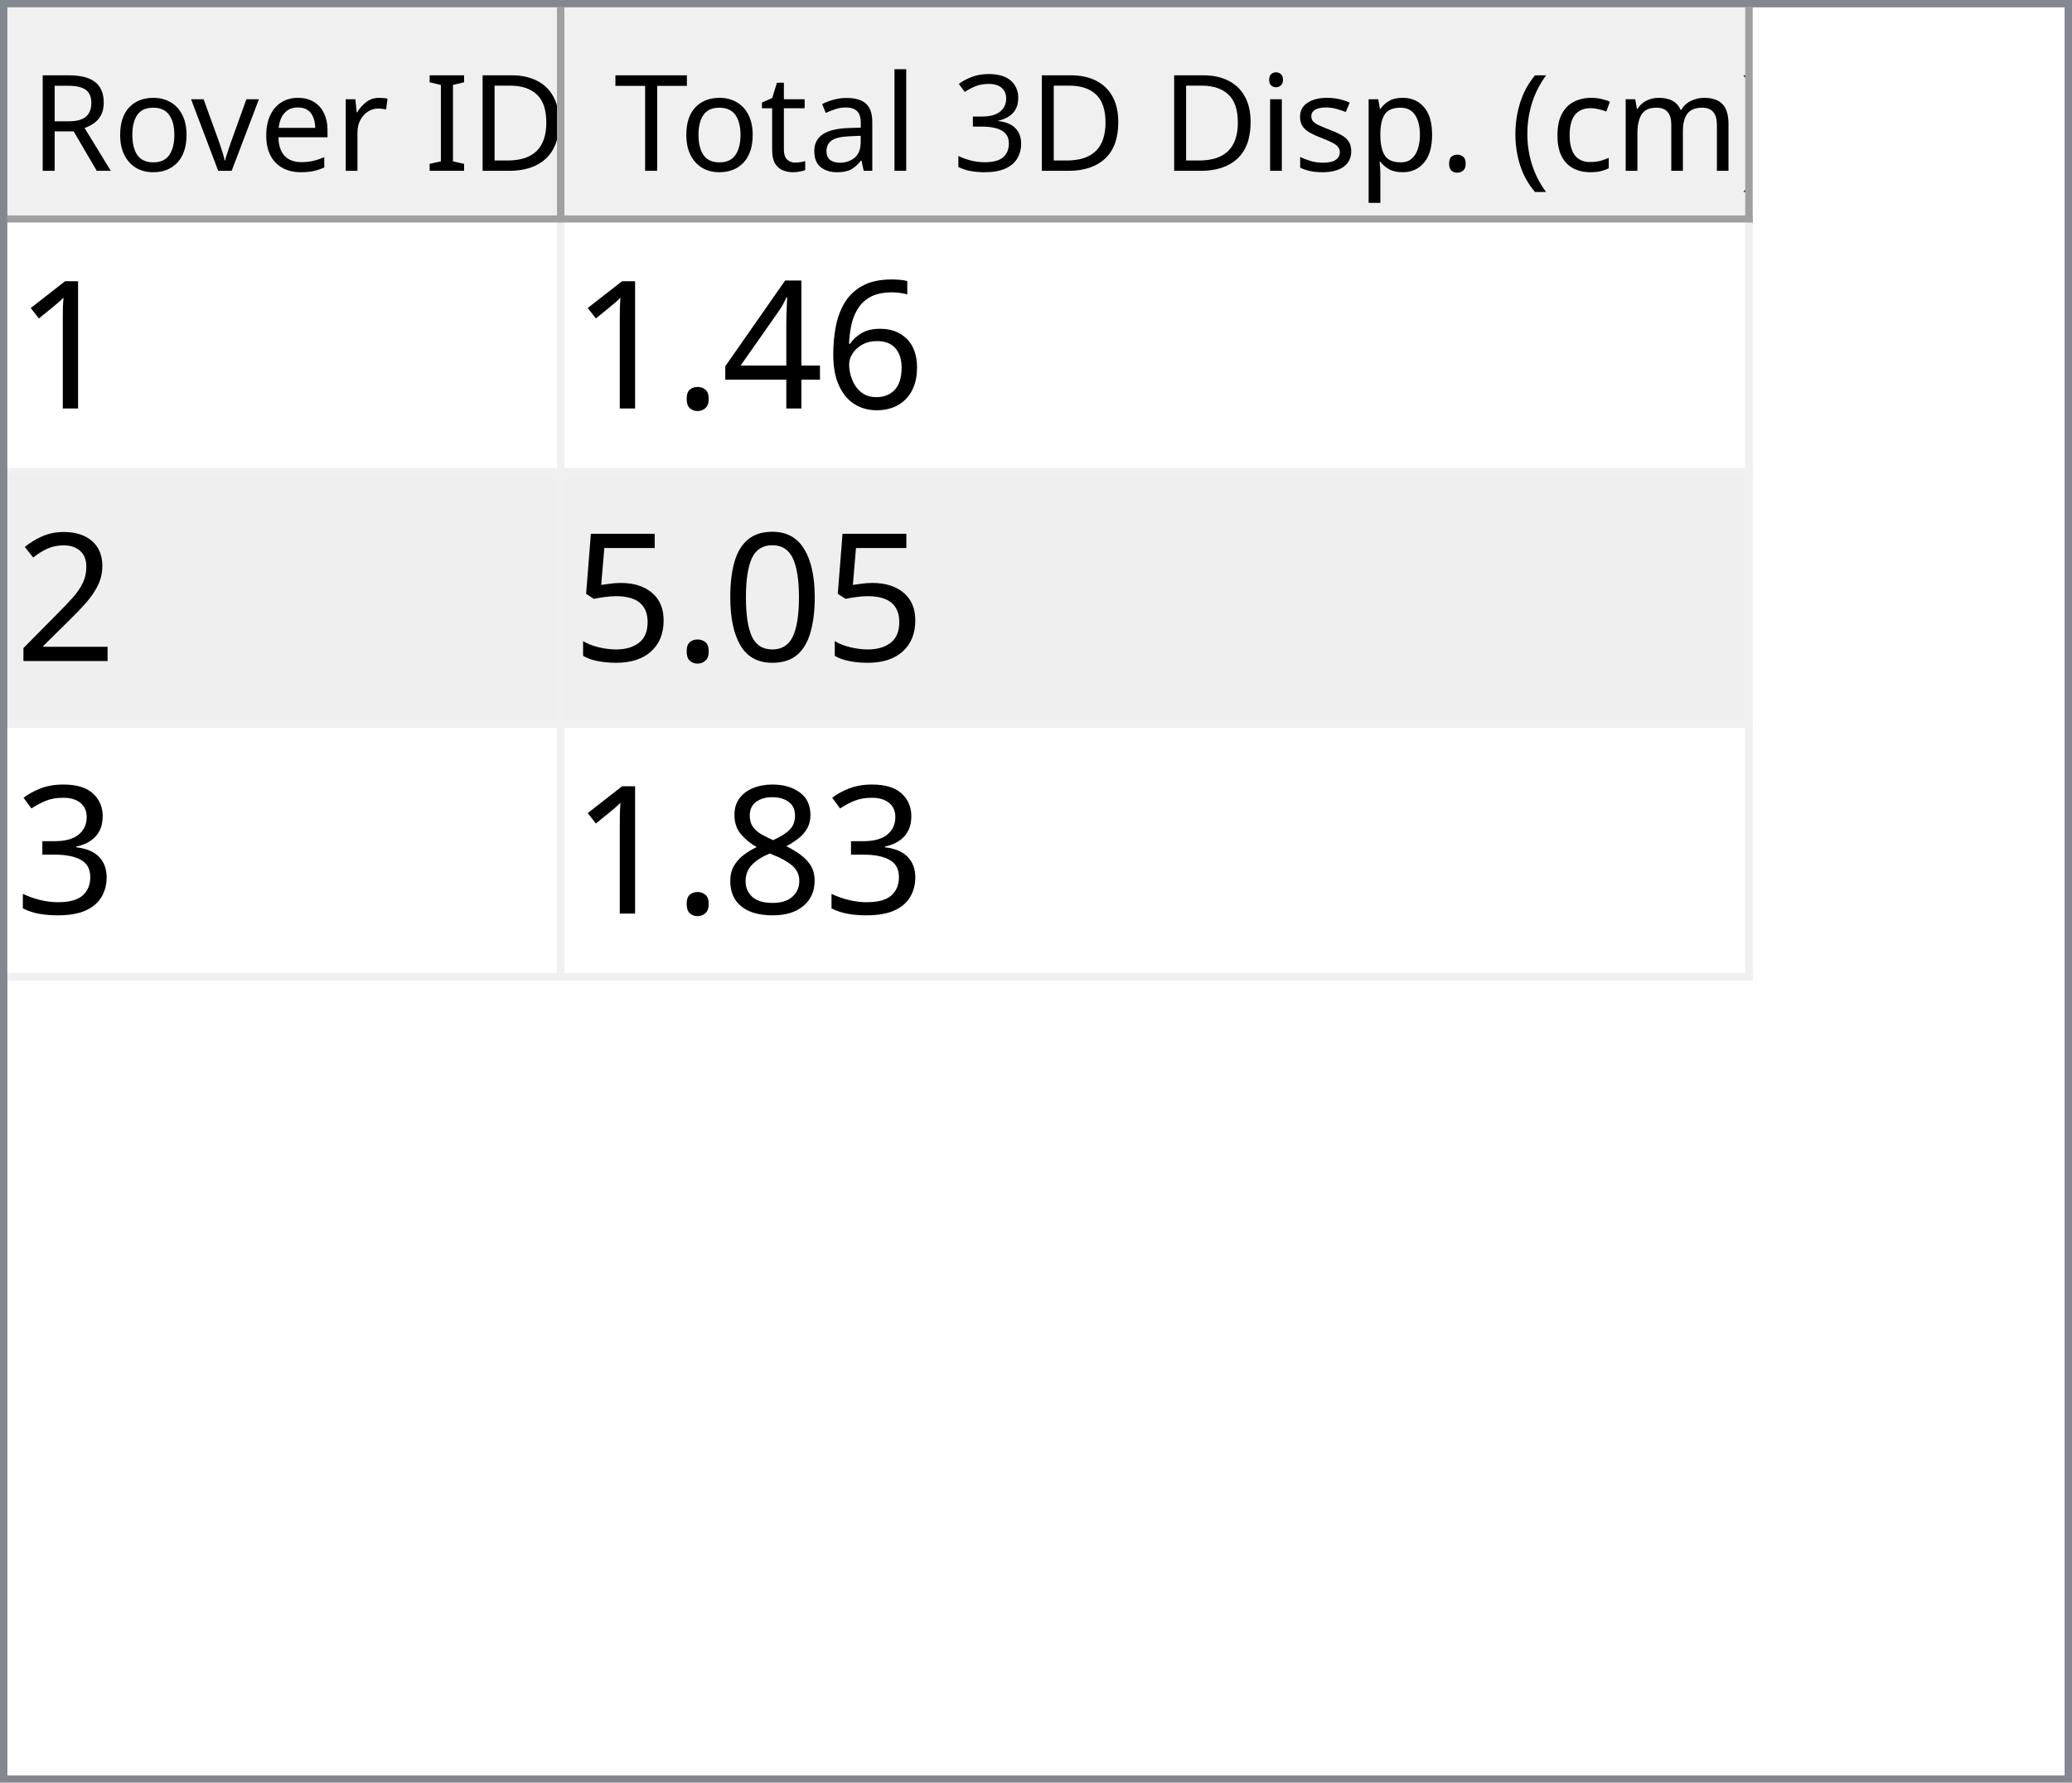
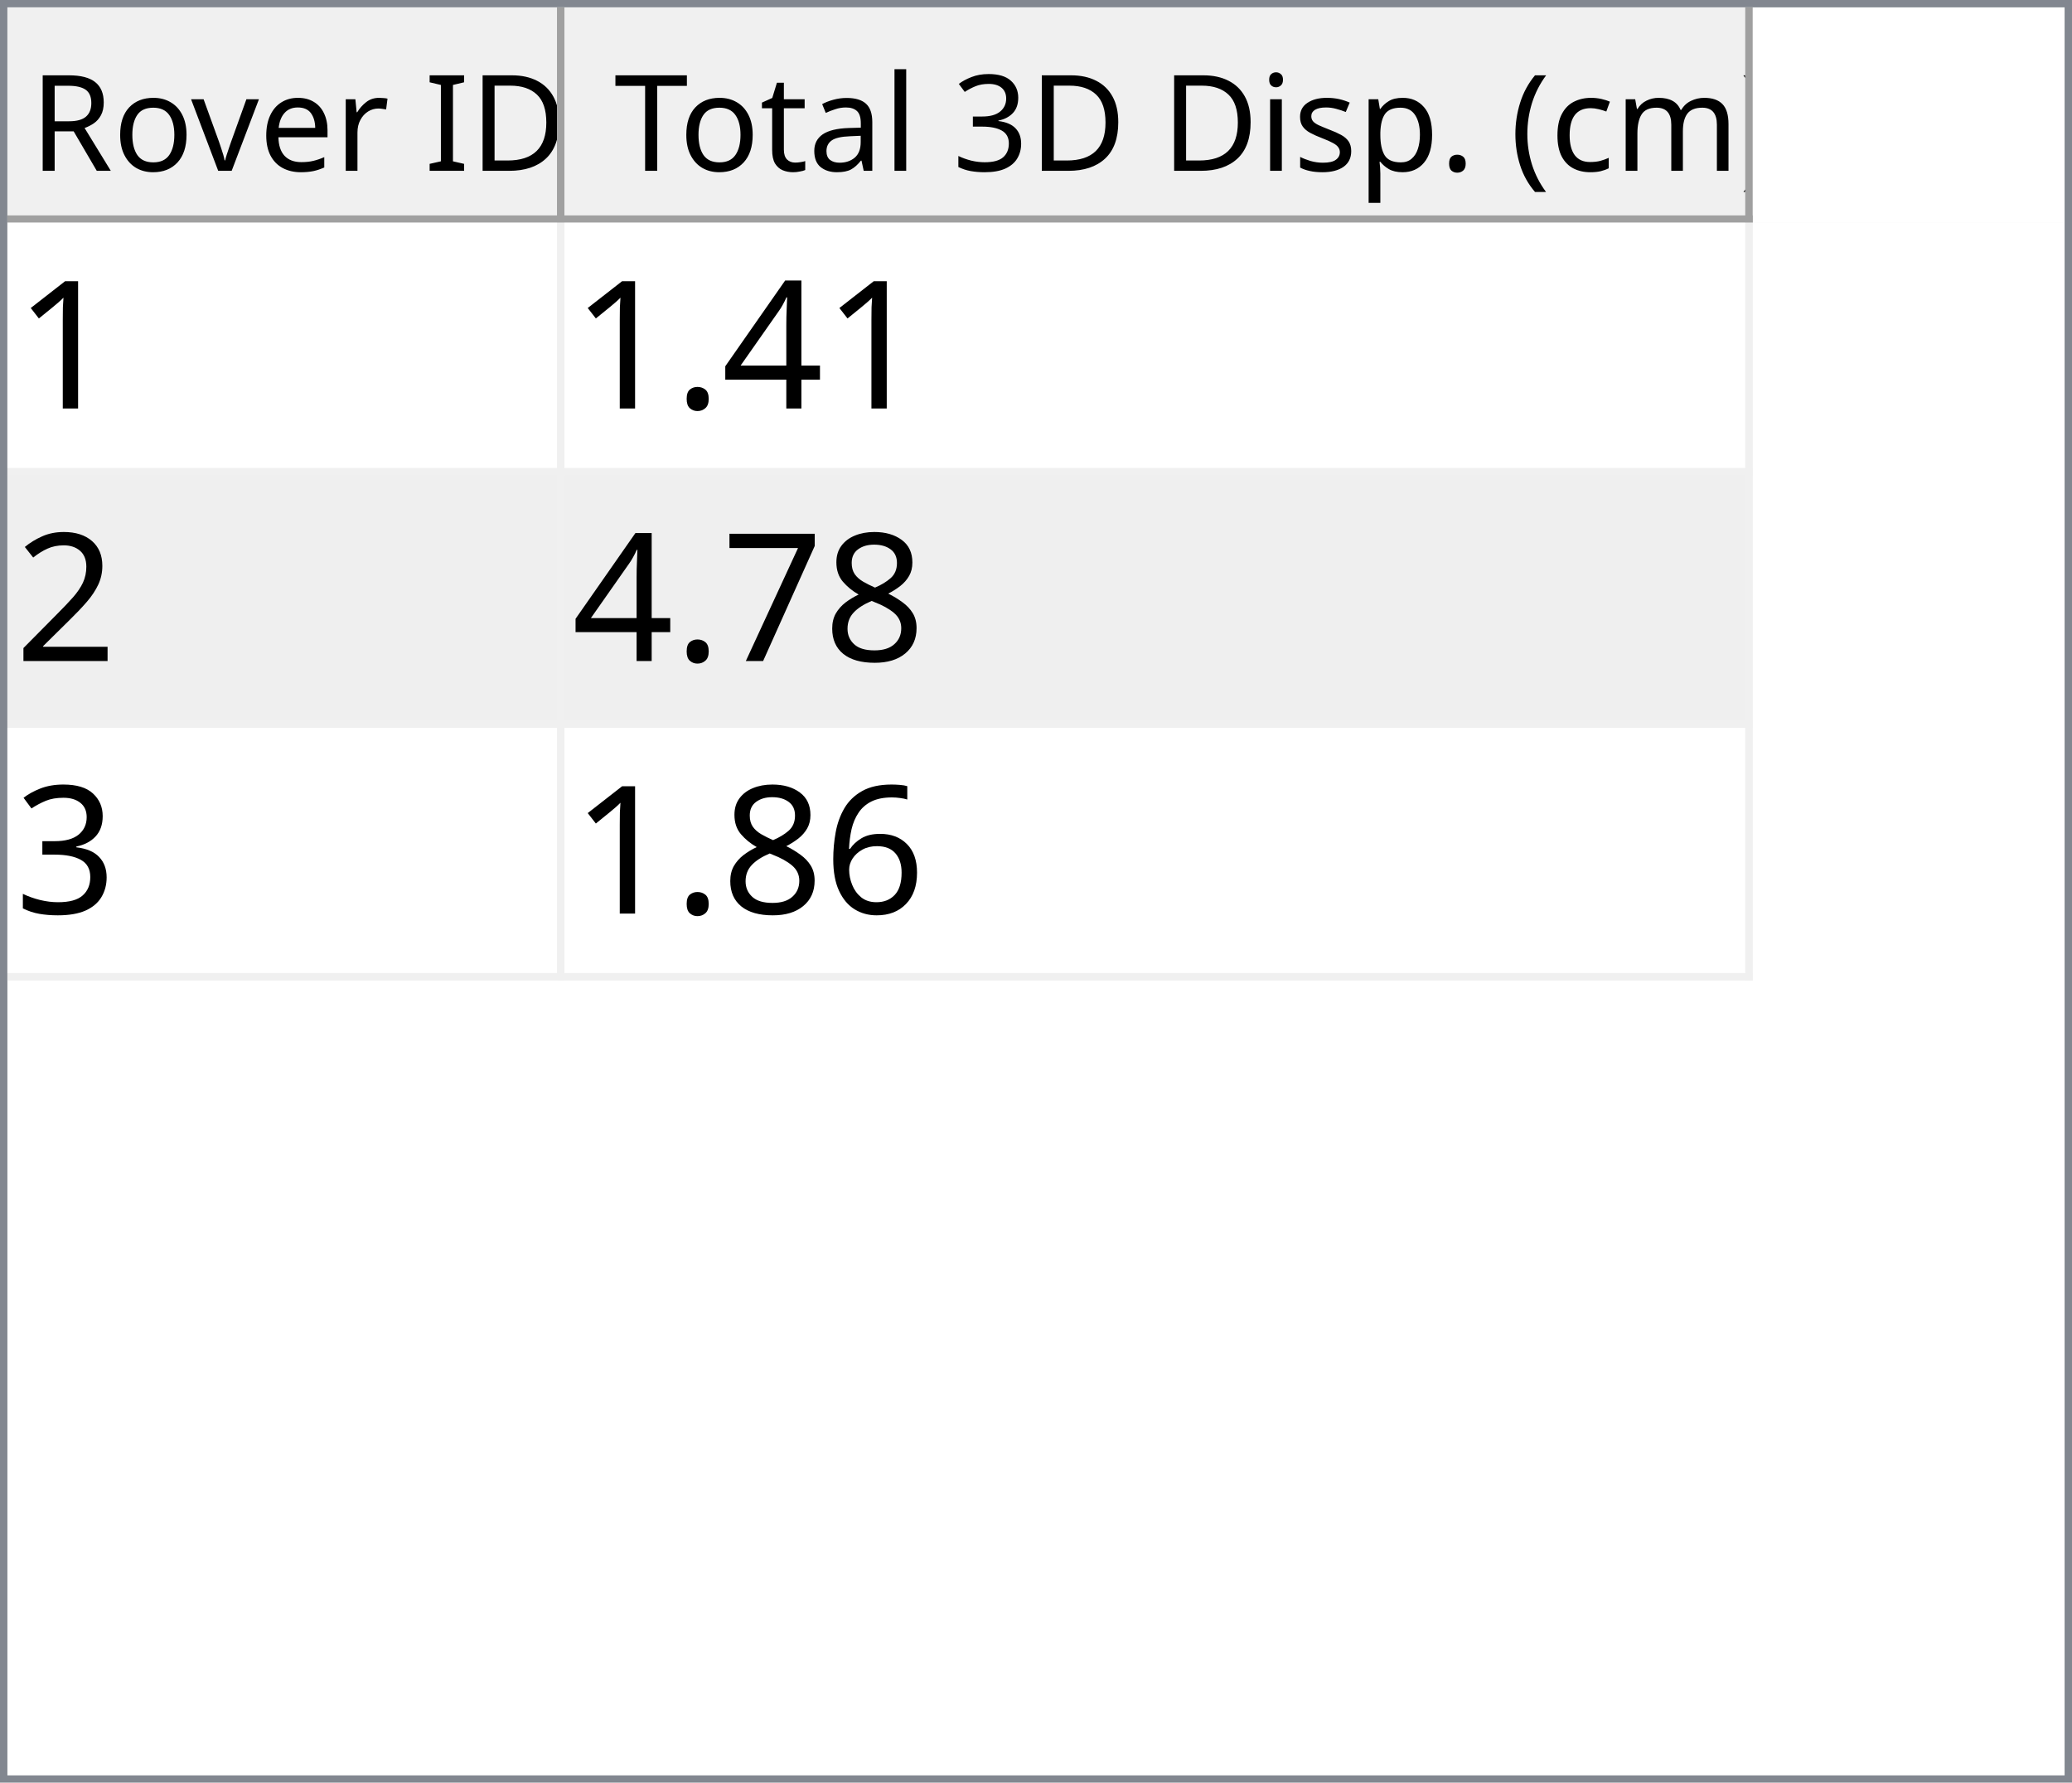
<svg xmlns="http://www.w3.org/2000/svg" style="fill-opacity:1; color-rendering:auto; color-interpolation:auto; text-rendering:auto; stroke:black; stroke-linecap:square; stroke-miterlimit:10; shape-rendering:auto; stroke-opacity:1; fill:black; stroke-dasharray:none; font-weight:normal; stroke-width:1; font-family:'Dialog'; font-style:normal; stroke-linejoin:miter; font-size:12px; stroke-dashoffset:0; image-rendering:auto;" width="279" height="240">
  <defs id="genericDefs" />
  <g>
    <defs id="defs1">
      <clipPath clipPathUnits="userSpaceOnUse" id="clipPath1">
        <path d="M0 0 L279 0 L279 240 L0 240 L0 0 Z" />
      </clipPath>
      <clipPath clipPathUnits="userSpaceOnUse" id="clipPath2">
        <path d="M0 0 L0 240 L279 240 L279 0 Z" />
      </clipPath>
      <clipPath clipPathUnits="userSpaceOnUse" id="clipPath3">
        <path d="M0 0 L0 29 L277 29 L277 0 Z" />
      </clipPath>
      <clipPath clipPathUnits="userSpaceOnUse" id="clipPath4">
        <path d="M0 0 L0 29 L75 29 L75 0 Z" />
      </clipPath>
      <clipPath clipPathUnits="userSpaceOnUse" id="clipPath5">
        <path d="M1 1 L1 28 L74 28 L74 1 Z" />
      </clipPath>
      <clipPath clipPathUnits="userSpaceOnUse" id="clipPath6">
        <path d="M0 0 L0 27 L73 27 L73 0 Z" />
      </clipPath>
      <clipPath clipPathUnits="userSpaceOnUse" id="clipPath7">
        <path d="M-0.5 -0.5 L-0.5 28.5 L74.5 28.5 L74.5 -0.5 Z" />
      </clipPath>
      <clipPath clipPathUnits="userSpaceOnUse" id="clipPath8">
        <path d="M0 0 L0 29 L160 29 L160 0 Z" />
      </clipPath>
      <clipPath clipPathUnits="userSpaceOnUse" id="clipPath9">
        <path d="M1 1 L1 28 L159 28 L159 1 Z" />
      </clipPath>
      <clipPath clipPathUnits="userSpaceOnUse" id="clipPath10">
        <path d="M0 0 L0 27 L158 27 L158 0 Z" />
      </clipPath>
      <clipPath clipPathUnits="userSpaceOnUse" id="clipPath11">
        <path d="M-0.5 -0.5 L-0.5 28.5 L159.5 28.5 L159.5 -0.5 Z" />
      </clipPath>
      <clipPath clipPathUnits="userSpaceOnUse" id="clipPath12">
        <path d="M0 0 L0 209 L277 209 L277 0 Z" />
      </clipPath>
      <clipPath clipPathUnits="userSpaceOnUse" id="clipPath13">
        <path d="M0 0 L0 102 L235 102 L235 0 Z" />
      </clipPath>
      <clipPath clipPathUnits="userSpaceOnUse" id="clipPath14">
        <path d="M-0.5 -0.5 L-0.5 101.5 L234.5 101.5 L234.5 -0.5 Z" />
      </clipPath>
      <clipPath clipPathUnits="userSpaceOnUse" id="clipPath15">
        <path d="M0 0 L0 33 L74 33 L74 0 Z" />
      </clipPath>
      <clipPath clipPathUnits="userSpaceOnUse" id="clipPath16">
        <path d="M0 0 L0 33 L159 33 L159 0 Z" />
      </clipPath>
      <font horiz-adv-x="64.551" id="font1">
        <font-face ascent="107.91" descent="25.098" units-per-em="100" style="font-style:normal; font-family:Segoe UI; font-weight:normal;" />
        <missing-glyph horiz-adv-x="64.551" d="M8.109 0 L8.109 68.266 L56.453 68.266 L56.453 0 L8.109 0 ZM15.328 7.234 L49.219 7.234 L49.219 61.031 L15.328 61.031 L15.328 7.234 Z" />
        <glyph unicode="D" horiz-adv-x="70.117" d="M9.188 0 L9.188 70.016 L28.516 70.016 Q65.531 70.016 65.531 35.891 Q65.531 19.672 55.25 9.836 Q44.969 0 27.734 0 L9.188 0 ZM17.391 62.594 L17.391 7.422 L27.828 7.422 Q41.609 7.422 49.273 14.797 Q56.938 22.172 56.938 35.688 Q56.938 62.594 28.328 62.594 L17.391 62.594 Z" />
        <glyph unicode="I" horiz-adv-x="26.611" d="M17.391 0 L9.188 0 L9.188 70.016 L17.391 70.016 L17.391 0 Z" />
        <glyph unicode=" " horiz-adv-x="27.393" d="" />
        <glyph unicode="r" horiz-adv-x="34.766" d="M34.188 41.891 Q32.078 43.5 28.125 43.5 Q23 43.5 19.555 38.672 Q16.109 33.844 16.109 25.484 L16.109 0 L8.109 0 L8.109 50 L16.109 50 L16.109 39.703 L16.312 39.703 Q18.016 44.969 21.531 47.922 Q25.047 50.875 29.391 50.875 Q32.516 50.875 34.188 50.203 L34.188 41.891 Z" />
        <glyph unicode="e" horiz-adv-x="52.295" d="M48.297 23 L12.984 23 Q13.188 14.656 17.484 10.109 Q21.781 5.562 29.297 5.562 Q37.75 5.562 44.828 11.141 L44.828 3.609 Q38.234 -1.172 27.391 -1.172 Q16.797 -1.172 10.742 5.641 Q4.688 12.453 4.688 24.812 Q4.688 36.469 11.305 43.82 Q17.922 51.172 27.734 51.172 Q37.547 51.172 42.922 44.828 Q48.297 38.484 48.297 27.203 L48.297 23 ZM40.094 29.781 Q40.047 36.719 36.75 40.578 Q33.453 44.438 27.594 44.438 Q21.922 44.438 17.969 40.383 Q14.016 36.328 13.094 29.781 L40.094 29.781 Z" />
        <glyph unicode="v" horiz-adv-x="47.9" d="M47.406 50 L27.484 0 L19.625 0 L0.688 50 L9.469 50 L22.172 13.672 Q23.578 9.672 23.922 6.688 L24.125 6.688 Q24.609 10.453 25.688 13.484 L38.969 50 L47.406 50 Z" />
        <glyph unicode="o" horiz-adv-x="58.594" d="M29 -1.172 Q17.922 -1.172 11.305 5.836 Q4.688 12.844 4.688 24.422 Q4.688 37.016 11.57 44.094 Q18.453 51.172 30.172 51.172 Q41.359 51.172 47.633 44.289 Q53.906 37.406 53.906 25.203 Q53.906 13.234 47.141 6.031 Q40.375 -1.172 29 -1.172 ZM29.594 44.438 Q21.875 44.438 17.383 39.188 Q12.891 33.938 12.891 24.703 Q12.891 15.828 17.43 10.695 Q21.969 5.562 29.594 5.562 Q37.359 5.562 41.531 10.594 Q45.703 15.625 45.703 24.906 Q45.703 34.281 41.531 39.359 Q37.359 44.438 29.594 44.438 Z" />
        <glyph unicode="R" horiz-adv-x="59.814" d="M59.375 0 L49.609 0 L37.891 19.625 Q36.281 22.359 34.766 24.289 Q33.25 26.219 31.664 27.438 Q30.078 28.656 28.25 29.219 Q26.422 29.781 24.125 29.781 L17.391 29.781 L17.391 0 L9.188 0 L9.188 70.016 L30.078 70.016 Q34.672 70.016 38.555 68.867 Q42.438 67.719 45.289 65.375 Q48.141 63.031 49.758 59.547 Q51.375 56.062 51.375 51.375 Q51.375 47.703 50.273 44.656 Q49.172 41.609 47.148 39.211 Q45.125 36.812 42.266 35.133 Q39.406 33.453 35.844 32.516 L35.844 32.328 Q37.594 31.547 38.891 30.547 Q40.188 29.547 41.359 28.18 Q42.531 26.812 43.68 25.078 Q44.828 23.344 46.234 21.047 L59.375 0 ZM17.391 62.594 L17.391 37.203 L28.516 37.203 Q31.594 37.203 34.203 38.133 Q36.812 39.062 38.719 40.797 Q40.625 42.531 41.703 45.047 Q42.781 47.562 42.781 50.688 Q42.781 56.297 39.141 59.445 Q35.5 62.594 28.609 62.594 L17.391 62.594 Z" />
        <glyph unicode=")" horiz-adv-x="30.176" d="M8.297 -15.922 L1.172 -15.922 Q16.406 2.344 16.406 26.812 Q16.406 51.469 1.078 70.016 L8.297 70.016 Q23.531 52.156 23.531 26.703 Q23.531 1.375 8.297 -15.922 Z" />
        <glyph unicode="m" horiz-adv-x="86.133" d="M79.109 0 L71.094 0 L71.094 28.719 Q71.094 37.016 68.531 40.727 Q65.969 44.438 59.906 44.438 Q54.781 44.438 51.195 39.75 Q47.609 35.062 47.609 28.516 L47.609 0 L39.594 0 L39.594 29.688 Q39.594 44.438 28.219 44.438 Q22.953 44.438 19.531 40.016 Q16.109 35.594 16.109 28.516 L16.109 0 L8.109 0 L8.109 50 L16.109 50 L16.109 42.094 L16.312 42.094 Q21.625 51.172 31.844 51.172 Q36.969 51.172 40.773 48.312 Q44.578 45.453 46 40.828 Q51.562 51.172 62.594 51.172 Q79.109 51.172 79.109 30.812 L79.109 0 Z" />
        <glyph unicode="c" horiz-adv-x="46.191" d="M42.188 2.297 Q36.422 -1.172 28.516 -1.172 Q17.828 -1.172 11.258 5.789 Q4.688 12.75 4.688 23.828 Q4.688 36.188 11.766 43.68 Q18.844 51.172 30.672 51.172 Q37.25 51.172 42.281 48.734 L42.281 40.531 Q36.719 44.438 30.375 44.438 Q22.703 44.438 17.797 38.945 Q12.891 33.453 12.891 24.516 Q12.891 15.719 17.508 10.641 Q22.125 5.562 29.891 5.562 Q36.422 5.562 42.188 9.906 L42.188 2.297 Z" />
        <glyph unicode="(" horiz-adv-x="30.176" d="M29.109 -15.922 L21.969 -15.922 Q6.844 1.375 6.844 26.703 Q6.844 52.156 21.969 70.016 L29.203 70.016 Q13.875 51.469 13.875 26.812 Q13.875 2.344 29.109 -15.922 Z" />
        <glyph unicode="." horiz-adv-x="21.68" d="M10.891 -1.078 Q8.641 -1.078 7.055 0.539 Q5.469 2.156 5.469 4.391 Q5.469 6.641 7.055 8.273 Q8.641 9.906 10.891 9.906 Q13.188 9.906 14.797 8.273 Q16.406 6.641 16.406 4.391 Q16.406 2.156 14.797 0.539 Q13.188 -1.078 10.891 -1.078 Z" />
        <glyph unicode="p" horiz-adv-x="58.789" d="M16.312 7.234 L16.109 7.234 L16.109 -23 L8.109 -23 L8.109 50 L16.109 50 L16.109 41.219 L16.312 41.219 Q22.219 51.172 33.594 51.172 Q43.266 51.172 48.688 44.461 Q54.109 37.75 54.109 26.469 Q54.109 13.922 48 6.375 Q41.891 -1.172 31.297 -1.172 Q21.578 -1.172 16.312 7.234 ZM16.109 27.391 L16.109 20.406 Q16.109 14.203 20.141 9.883 Q24.172 5.562 30.375 5.562 Q37.641 5.562 41.773 11.133 Q45.906 16.703 45.906 26.609 Q45.906 34.969 42.047 39.703 Q38.188 44.438 31.594 44.438 Q24.609 44.438 20.359 39.578 Q16.109 34.719 16.109 27.391 Z" />
        <glyph unicode="s" horiz-adv-x="42.432" d="M5.078 1.812 L5.078 10.406 Q11.625 5.562 19.484 5.562 Q30.031 5.562 30.031 12.594 Q30.031 14.594 29.125 15.992 Q28.219 17.391 26.68 18.461 Q25.141 19.531 23.07 20.383 Q21 21.234 18.609 22.172 Q15.281 23.484 12.766 24.828 Q10.25 26.172 8.57 27.859 Q6.891 29.547 6.031 31.695 Q5.172 33.844 5.172 36.719 Q5.172 40.234 6.789 42.945 Q8.406 45.656 11.086 47.484 Q13.766 49.312 17.211 50.242 Q20.656 51.172 24.312 51.172 Q30.812 51.172 35.938 48.922 L35.938 40.828 Q30.422 44.438 23.25 44.438 Q21 44.438 19.195 43.922 Q17.391 43.406 16.094 42.477 Q14.797 41.547 14.086 40.258 Q13.375 38.969 13.375 37.406 Q13.375 35.453 14.086 34.133 Q14.797 32.812 16.164 31.789 Q17.531 30.766 19.484 29.938 Q21.438 29.109 23.922 28.125 Q27.25 26.859 29.883 25.516 Q32.516 24.172 34.375 22.484 Q36.234 20.797 37.234 18.602 Q38.234 16.406 38.234 13.375 Q38.234 9.672 36.602 6.938 Q34.969 4.203 32.234 2.398 Q29.5 0.594 25.93 -0.289 Q22.359 -1.172 18.453 -1.172 Q10.75 -1.172 5.078 1.812 Z" />
        <glyph unicode="i" horiz-adv-x="24.219" d="M12.203 62.703 Q10.062 62.703 8.547 64.164 Q7.031 65.625 7.031 67.875 Q7.031 70.125 8.547 71.609 Q10.062 73.094 12.203 73.094 Q14.406 73.094 15.945 71.609 Q17.484 70.125 17.484 67.875 Q17.484 65.719 15.945 64.211 Q14.406 62.703 12.203 62.703 ZM16.109 0 L8.109 0 L8.109 50 L16.109 50 L16.109 0 Z" />
        <glyph unicode="3" horiz-adv-x="53.906" d="M46.531 19.828 Q46.531 15.094 44.75 11.211 Q42.969 7.328 39.719 4.57 Q36.469 1.812 31.93 0.297 Q27.391 -1.219 21.922 -1.219 Q11.922 -1.219 6 2.594 L6 11.188 Q13.094 5.609 22.219 5.609 Q25.875 5.609 28.828 6.539 Q31.781 7.469 33.906 9.227 Q36.031 10.984 37.18 13.477 Q38.328 15.969 38.328 19.094 Q38.328 32.812 18.797 32.812 L12.984 32.812 L12.984 39.594 L18.5 39.594 Q35.797 39.594 35.797 52.484 Q35.797 64.406 22.609 64.406 Q15.188 64.406 8.688 59.422 L8.688 67.188 Q15.375 71.188 24.609 71.188 Q29 71.188 32.57 69.969 Q36.141 68.75 38.68 66.555 Q41.219 64.359 42.609 61.281 Q44 58.203 44 54.5 Q44 40.672 30.031 36.719 L30.031 36.531 Q33.594 36.141 36.625 34.797 Q39.656 33.453 41.852 31.305 Q44.047 29.156 45.289 26.25 Q46.531 23.344 46.531 19.828 Z" />
        <glyph unicode="l" horiz-adv-x="24.219" d="M16.109 0 L8.109 0 L8.109 74.031 L16.109 74.031 L16.109 0 Z" />
        <glyph unicode="a" horiz-adv-x="50.879" d="M43.891 0 L35.891 0 L35.891 7.812 L35.688 7.812 Q30.469 -1.172 20.312 -1.172 Q12.844 -1.172 8.617 2.781 Q4.391 6.734 4.391 13.281 Q4.391 27.297 20.906 29.594 L35.891 31.688 Q35.891 44.438 25.594 44.438 Q16.547 44.438 9.281 38.281 L9.281 46.484 Q16.656 51.172 26.266 51.172 Q43.891 51.172 43.891 32.516 L43.891 0 ZM35.891 25.297 L23.828 23.641 Q18.266 22.859 15.43 20.875 Q12.594 18.891 12.594 13.875 Q12.594 10.203 15.211 7.883 Q17.828 5.562 22.172 5.562 Q28.125 5.562 32.008 9.742 Q35.891 13.922 35.891 20.312 L35.891 25.297 Z" />
        <glyph unicode="t" horiz-adv-x="33.887" d="M31.297 0.484 Q28.469 -1.078 23.828 -1.078 Q10.688 -1.078 10.688 13.578 L10.688 43.172 L2.094 43.172 L2.094 50 L10.688 50 L10.688 62.203 L18.703 64.797 L18.703 50 L31.297 50 L31.297 43.172 L18.703 43.172 L18.703 14.984 Q18.703 9.969 20.414 7.82 Q22.125 5.672 26.078 5.672 Q29.109 5.672 31.297 7.328 L31.297 0.484 Z" />
        <glyph unicode="T" horiz-adv-x="52.393" d="M50.594 62.594 L30.375 62.594 L30.375 0 L22.172 0 L22.172 62.594 L2 62.594 L2 70.016 L50.594 70.016 L50.594 62.594 Z" />
      </font>
      <font horiz-adv-x="75.0" id="font2">
        <font-face ascent="100.537" descent="21.973" units-per-em="100" style="font-style:normal; font-family:sans-serif; font-weight:normal;" />
        <missing-glyph horiz-adv-x="75.0" d="M12.5 0 L12.5 62.5 L62.5 62.5 L62.5 0 L12.5 0 ZM14.062 1.562 L60.938 1.562 L60.938 60.938 L14.062 60.938 L14.062 1.562 Z" />
        <glyph unicode="1" horiz-adv-x="55.615" d="M37.25 0 L28.469 0 L28.469 56 Q25.297 52.984 20.141 49.953 Q14.984 46.922 10.891 45.406 L10.891 53.906 Q18.266 57.375 23.781 62.305 Q29.297 67.234 31.594 71.875 L37.25 71.875 L37.25 0 Z" />
-         <glyph unicode="6" horiz-adv-x="55.615" d="M49.75 54.047 L41.016 53.375 Q39.844 58.547 37.703 60.891 Q34.125 64.656 28.906 64.656 Q24.703 64.656 21.531 62.312 Q17.391 59.281 14.992 53.469 Q12.594 47.656 12.5 36.922 Q15.672 41.75 20.266 44.094 Q24.859 46.438 29.891 46.438 Q38.672 46.438 44.852 39.969 Q51.031 33.5 51.031 23.25 Q51.031 16.5 48.125 10.719 Q45.219 4.938 40.141 1.859 Q35.062 -1.219 28.609 -1.219 Q17.625 -1.219 10.695 6.859 Q3.766 14.938 3.766 33.5 Q3.766 54.25 11.422 63.672 Q18.109 71.875 29.438 71.875 Q37.891 71.875 43.289 67.141 Q48.688 62.406 49.75 54.047 ZM13.875 23.188 Q13.875 18.656 15.797 14.508 Q17.719 10.359 21.188 8.18 Q24.656 6 28.469 6 Q34.031 6 38.039 10.492 Q42.047 14.984 42.047 22.703 Q42.047 30.125 38.086 34.398 Q34.125 38.672 28.125 38.672 Q22.172 38.672 18.023 34.398 Q13.875 30.125 13.875 23.188 Z" />
        <glyph unicode="4" horiz-adv-x="55.615" d="M32.328 0 L32.328 17.141 L1.266 17.141 L1.266 25.203 L33.938 71.578 L41.109 71.578 L41.109 25.203 L50.781 25.203 L50.781 17.141 L41.109 17.141 L41.109 0 L32.328 0 ZM32.328 25.203 L32.328 57.469 L9.906 25.203 L32.328 25.203 Z" />
        <glyph unicode="." horiz-adv-x="27.783" d="M9.078 0 L9.078 10.016 L19.094 10.016 L19.094 0 L9.078 0 Z" />
        <glyph unicode="2" horiz-adv-x="55.615" d="M50.344 8.453 L50.344 0 L3.031 0 Q2.938 3.172 4.047 6.109 Q5.859 10.938 9.836 15.625 Q13.812 20.312 21.344 26.469 Q33.016 36.031 37.117 41.625 Q41.219 47.219 41.219 52.203 Q41.219 57.422 37.477 61.008 Q33.734 64.594 27.734 64.594 Q21.391 64.594 17.578 60.789 Q13.766 56.984 13.719 50.25 L4.688 51.172 Q5.609 61.281 11.664 66.578 Q17.719 71.875 27.938 71.875 Q38.234 71.875 44.242 66.164 Q50.25 60.453 50.25 52 Q50.25 47.703 48.492 43.555 Q46.734 39.406 42.656 34.812 Q38.578 30.219 29.109 22.219 Q21.188 15.578 18.945 13.211 Q16.703 10.844 15.234 8.453 L50.344 8.453 Z" />
-         <glyph unicode="0" horiz-adv-x="55.615" d="M4.156 35.297 Q4.156 48 6.766 55.742 Q9.375 63.484 14.523 67.68 Q19.672 71.875 27.484 71.875 Q33.25 71.875 37.594 69.555 Q41.938 67.234 44.773 62.867 Q47.609 58.5 49.219 52.227 Q50.828 45.953 50.828 35.297 Q50.828 22.703 48.242 14.969 Q45.656 7.234 40.508 3.008 Q35.359 -1.219 27.484 -1.219 Q17.141 -1.219 11.234 6.203 Q4.156 15.141 4.156 35.297 ZM13.188 35.297 Q13.188 17.672 17.312 11.836 Q21.438 6 27.484 6 Q33.547 6 37.672 11.859 Q41.797 17.719 41.797 35.297 Q41.797 52.984 37.672 58.789 Q33.547 64.594 27.391 64.594 Q21.344 64.594 17.719 59.469 Q13.188 52.938 13.188 35.297 Z" />
-         <glyph unicode="5" horiz-adv-x="55.615" d="M4.156 18.75 L13.375 19.531 Q14.406 12.797 18.141 9.398 Q21.875 6 27.156 6 Q33.5 6 37.891 10.789 Q42.281 15.578 42.281 23.484 Q42.281 31 38.062 35.352 Q33.844 39.703 27 39.703 Q22.75 39.703 19.336 37.773 Q15.922 35.844 13.969 32.766 L5.719 33.844 L12.641 70.609 L48.25 70.609 L48.25 62.203 L19.672 62.203 L15.828 42.969 Q22.266 47.469 29.344 47.469 Q38.719 47.469 45.164 40.969 Q51.609 34.469 51.609 24.266 Q51.609 14.547 45.953 7.469 Q39.062 -1.219 27.156 -1.219 Q17.391 -1.219 11.211 4.25 Q5.031 9.719 4.156 18.75 Z" />
+         <glyph unicode="8" horiz-adv-x="55.615" d="M17.672 38.812 Q12.203 40.828 9.57 44.539 Q6.938 48.25 6.938 53.422 Q6.938 61.234 12.555 66.555 Q18.172 71.875 27.484 71.875 Q36.859 71.875 42.578 66.43 Q48.297 60.984 48.297 53.172 Q48.297 48.188 45.68 44.508 Q43.062 40.828 37.75 38.812 Q44.344 36.672 47.781 31.883 Q51.219 27.094 51.219 20.453 Q51.219 11.281 44.727 5.031 Q38.234 -1.219 27.641 -1.219 Q17.047 -1.219 10.547 5.055 Q4.047 11.328 4.047 20.703 Q4.047 27.688 7.594 32.398 Q11.141 37.109 17.672 38.812 ZM15.922 53.719 Q15.922 48.641 19.195 45.414 Q22.469 42.188 27.688 42.188 Q32.766 42.188 36.016 45.383 Q39.266 48.578 39.266 53.219 Q39.266 58.062 35.914 61.359 Q32.562 64.656 27.594 64.656 Q22.562 64.656 19.242 61.43 Q15.922 58.203 15.922 53.719 ZM13.094 20.656 Q13.094 16.891 14.875 13.375 Q16.656 9.859 20.172 7.93 Q23.688 6 27.734 6 Q34.031 6 38.133 10.055 Q42.234 14.109 42.234 20.359 Q42.234 26.703 38.016 30.859 Q33.797 35.016 27.438 35.016 Q21.234 35.016 17.164 30.914 Q13.094 26.812 13.094 20.656 Z" />
+         <glyph unicode="7" horiz-adv-x="55.615" d="M4.734 62.203 L4.734 70.656 L51.078 70.656 L51.078 63.812 Q44.234 56.547 37.523 44.484 Q30.812 32.422 27.156 19.672 Q24.516 10.688 23.781 0 L14.75 0 Q14.891 8.453 18.062 20.414 Q21.234 32.375 27.172 43.484 Q33.109 54.594 39.797 62.203 L4.734 62.203 Z" />
        <glyph unicode="3" horiz-adv-x="55.615" d="M4.203 18.891 L12.984 20.062 Q14.5 12.594 18.141 9.297 Q21.781 6 27 6 Q33.203 6 37.477 10.297 Q41.75 14.594 41.75 20.953 Q41.75 27 37.797 30.93 Q33.844 34.859 27.734 34.859 Q25.25 34.859 21.531 33.891 L22.516 41.609 Q23.391 41.5 23.922 41.5 Q29.547 41.5 34.039 44.43 Q38.531 47.359 38.531 53.469 Q38.531 58.297 35.258 61.477 Q31.984 64.656 26.812 64.656 Q21.688 64.656 18.266 61.43 Q14.844 58.203 13.875 51.766 L5.078 53.328 Q6.688 62.156 12.398 67.016 Q18.109 71.875 26.609 71.875 Q32.469 71.875 37.398 69.359 Q42.328 66.844 44.945 62.5 Q47.562 58.156 47.562 53.266 Q47.562 48.641 45.07 44.828 Q42.578 41.016 37.703 38.766 Q44.047 37.312 47.562 32.695 Q51.078 28.078 51.078 21.141 Q51.078 11.766 44.242 5.25 Q37.406 -1.266 26.953 -1.266 Q17.531 -1.266 11.305 4.352 Q5.078 9.969 4.203 18.891 Z" />
-         <glyph unicode="8" horiz-adv-x="55.615" d="M17.672 38.812 Q12.203 40.828 9.57 44.539 Q6.938 48.25 6.938 53.422 Q6.938 61.234 12.555 66.555 Q18.172 71.875 27.484 71.875 Q36.859 71.875 42.578 66.43 Q48.297 60.984 48.297 53.172 Q48.297 48.188 45.68 44.508 Q43.062 40.828 37.75 38.812 Q44.344 36.672 47.781 31.883 Q51.219 27.094 51.219 20.453 Q51.219 11.281 44.727 5.031 Q38.234 -1.219 27.641 -1.219 Q17.047 -1.219 10.547 5.055 Q4.047 11.328 4.047 20.703 Q4.047 27.688 7.594 32.398 Q11.141 37.109 17.672 38.812 ZM15.922 53.719 Q15.922 48.641 19.195 45.414 Q22.469 42.188 27.688 42.188 Q32.766 42.188 36.016 45.383 Q39.266 48.578 39.266 53.219 Q39.266 58.062 35.914 61.359 Q32.562 64.656 27.594 64.656 Q22.562 64.656 19.242 61.43 Q15.922 58.203 15.922 53.719 ZM13.094 20.656 Q13.094 16.891 14.875 13.375 Q16.656 9.859 20.172 7.93 Q23.688 6 27.734 6 Q34.031 6 38.133 10.055 Q42.234 14.109 42.234 20.359 Q42.234 26.703 38.016 30.859 Q33.797 35.016 27.438 35.016 Q21.234 35.016 17.164 30.914 Q13.094 26.812 13.094 20.656 Z" />
+         <glyph unicode="6" horiz-adv-x="55.615" d="M49.75 54.047 L41.016 53.375 Q39.844 58.547 37.703 60.891 Q34.125 64.656 28.906 64.656 Q24.703 64.656 21.531 62.312 Q17.391 59.281 14.992 53.469 Q12.594 47.656 12.5 36.922 Q15.672 41.75 20.266 44.094 Q24.859 46.438 29.891 46.438 Q38.672 46.438 44.852 39.969 Q51.031 33.5 51.031 23.25 Q51.031 16.5 48.125 10.719 Q45.219 4.938 40.141 1.859 Q35.062 -1.219 28.609 -1.219 Q17.625 -1.219 10.695 6.859 Q3.766 14.938 3.766 33.5 Q3.766 54.25 11.422 63.672 Q18.109 71.875 29.438 71.875 Q37.891 71.875 43.289 67.141 Q48.688 62.406 49.75 54.047 ZM13.875 23.188 Q13.875 18.656 15.797 14.508 Q17.719 10.359 21.188 8.18 Q24.656 6 28.469 6 Q34.031 6 38.039 10.492 Q42.047 14.984 42.047 22.703 Q42.047 30.125 38.086 34.398 Q34.125 38.672 28.125 38.672 Q22.172 38.672 18.023 34.398 Q13.875 30.125 13.875 23.188 Z" />
      </font>
    </defs>
    <g style="fill:white; stroke:white;">
      <rect x="0" y="0" width="279" style="clip-path:url(#clipPath1); stroke:none;" height="240" />
    </g>
    <g style="fill:white; text-rendering:optimizeSpeed; color-rendering:optimizeSpeed; image-rendering:optimizeSpeed; shape-rendering:crispEdges; stroke:white; color-interpolation:sRGB;">
      <rect x="0" width="279" height="240" y="0" style="stroke:none;" />
      <path style="stroke:none;" d="M0 240 L279 240 L279 0 L0 0 Z" />
    </g>
    <g style="fill:rgb(240,240,240); font-size:18px; font-family:'Segoe UI'; stroke:rgb(240,240,240);">
      <rect x="0" y="0" width="279" style="clip-path:url(#clipPath2); stroke:none;" height="240" />
    </g>
    <g style="fill:rgb(130,135,144); font-size:18px; font-family:'Segoe UI'; stroke:rgb(130,135,144);">
      <path d="M0 0 L279 0 L279 240 L0 240 L0 0 ZM1 1 L278 1 L278 239 L1 239 L1 1 Z" style="fill-rule:evenodd; clip-path:url(#clipPath2); stroke:none;" />
    </g>
    <g style="fill:white; font-size:18px; font-family:'Segoe UI'; stroke:white;" transform="translate(1,1)">
      <rect x="0" y="0" width="277" style="clip-path:url(#clipPath3); stroke:none;" height="29" />
    </g>
    <g style="fill:rgb(240,240,240); font-size:18px; font-family:'Segoe UI'; stroke:rgb(240,240,240);" transform="translate(1,1)">
      <rect x="0" y="0" width="75" style="clip-path:url(#clipPath4); stroke:none;" height="29" />
    </g>
    <g style="font-family:'Segoe UI'; font-size:18px;" transform="translate(2,2)">
      <text x="2" xml:space="preserve" y="21" style="clip-path:url(#clipPath6); stroke:none;">Rover ID</text>
    </g>
    <g transform="translate(1.5,1.5)" style="fill:rgb(160,160,160); font-size:18px; font-family:'Segoe UI'; stroke:rgb(160,160,160); stroke-linejoin:bevel;">
      <line x1="74" x2="74" y1="0" style="fill:none; clip-path:url(#clipPath7);" y2="28" />
    </g>
    <g transform="matrix(1,0,0,1,1,1) translate(0.5,0.5)" style="fill:rgb(160,160,160); font-size:18px; font-family:'Segoe UI'; stroke:rgb(160,160,160); stroke-linejoin:bevel;">
      <line x1="0" x2="74" y1="28" style="fill:none; clip-path:url(#clipPath7);" y2="28" />
    </g>
    <g style="fill:rgb(240,240,240); font-size:18px; font-family:'Segoe UI'; stroke:rgb(240,240,240);" transform="translate(76,1)">
      <rect x="0" y="0" width="160" style="clip-path:url(#clipPath8); stroke:none;" height="29" />
    </g>
    <g style="font-family:'Segoe UI'; font-size:18px;" transform="translate(77,2)">
      <text x="1" xml:space="preserve" y="21" style="clip-path:url(#clipPath10); stroke:none;"> Total 3D Disp. (cm)</text>
    </g>
    <g transform="translate(76.5,1.5)" style="fill:rgb(160,160,160); font-size:18px; font-family:'Segoe UI'; stroke:rgb(160,160,160); stroke-linejoin:bevel;">
      <line x1="159" x2="159" y1="0" style="fill:none; clip-path:url(#clipPath11);" y2="28" />
    </g>
    <g transform="matrix(1,0,0,1,76,1) translate(0.5,0.5)" style="fill:rgb(160,160,160); font-size:18px; font-family:'Segoe UI'; stroke:rgb(160,160,160); stroke-linejoin:bevel;">
      <line x1="0" x2="159" y1="28" style="fill:none; clip-path:url(#clipPath11);" y2="28" />
    </g>
    <g style="fill:white; font-size:18px; font-family:'Segoe UI'; stroke:white;" transform="translate(1,30)">
      <rect x="0" y="0" width="277" style="clip-path:url(#clipPath12); stroke:none;" height="209" />
    </g>
    <g style="fill:rgb(240,240,240); font-size:24px; font-family:sans-serif; stroke:rgb(240,240,240);" transform="translate(1,30)">
      <rect x="0" y="0" width="235" style="clip-path:url(#clipPath13); stroke:none;" height="102" />
      <line transform="translate(0.5,0.5)" x1="0" x2="234" y1="33" style="clip-path:url(#clipPath14); fill:none; stroke-linejoin:bevel;" y2="33" />
    </g>
    <g transform="matrix(1,0,0,1,1,30) translate(0.5,0.5)" style="fill:rgb(240,240,240); font-size:24px; font-family:sans-serif; stroke:rgb(240,240,240); stroke-linejoin:bevel;">
      <line x1="0" x2="234" y1="67" style="fill:none; clip-path:url(#clipPath14);" y2="67" />
    </g>
    <g transform="matrix(1,0,0,1,1,30) translate(0.5,0.5)" style="fill:rgb(240,240,240); font-size:24px; font-family:sans-serif; stroke:rgb(240,240,240); stroke-linejoin:bevel;">
      <line x1="0" x2="234" y1="101" style="fill:none; clip-path:url(#clipPath14);" y2="101" />
    </g>
    <g transform="matrix(1,0,0,1,1,30) translate(0.5,0.5)" style="fill:rgb(240,240,240); font-size:24px; font-family:sans-serif; stroke:rgb(240,240,240); stroke-linejoin:bevel;">
      <line x1="74" x2="74" y1="0" style="fill:none; clip-path:url(#clipPath14);" y2="101" />
    </g>
    <g transform="matrix(1,0,0,1,1,30) translate(0.5,0.5)" style="fill:rgb(240,240,240); font-size:24px; font-family:sans-serif; stroke:rgb(240,240,240); stroke-linejoin:bevel;">
      <line x1="234" x2="234" y1="0" style="fill:none; clip-path:url(#clipPath14);" y2="101" />
    </g>
    <g style="fill:white; font-size:24px; font-family:sans-serif; stroke:white;" transform="matrix(1,0,0,1,1,30)">
      <rect x="0" y="0" width="74" style="clip-path:url(#clipPath15); stroke:none;" height="33" />
      <text x="1" y="25" style="fill:black; clip-path:url(#clipPath15); stroke:none;" xml:space="preserve">1</text>
    </g>
    <g style="fill:white; font-size:24px; font-family:sans-serif; stroke:white;" transform="matrix(1,0,0,1,1,30) translate(75,0)">
      <rect x="0" y="0" width="159" style="clip-path:url(#clipPath16); stroke:none;" height="33" />
-       <text x="1" y="25" style="fill:black; clip-path:url(#clipPath16); stroke:none;" xml:space="preserve">1.46</text>
+       <text x="1" y="25" style="fill:black; clip-path:url(#clipPath16); stroke:none;" xml:space="preserve">1.41</text>
    </g>
    <g style="fill:rgb(239,239,239); font-size:24px; font-family:sans-serif; stroke:rgb(239,239,239);" transform="matrix(1,0,0,1,1,30) translate(0,34)">
      <rect x="0" y="0" width="74" style="clip-path:url(#clipPath15); stroke:none;" height="33" />
      <text x="1" y="25" style="fill:black; clip-path:url(#clipPath15); stroke:none;" xml:space="preserve">2</text>
    </g>
    <g style="fill:rgb(239,239,239); font-size:24px; font-family:sans-serif; stroke:rgb(239,239,239);" transform="matrix(1,0,0,1,1,30) translate(75,34)">
      <rect x="0" y="0" width="159" style="clip-path:url(#clipPath16); stroke:none;" height="33" />
-       <text x="1" y="25" style="fill:black; clip-path:url(#clipPath16); stroke:none;" xml:space="preserve">5.05</text>
+       <text x="1" y="25" style="fill:black; clip-path:url(#clipPath16); stroke:none;" xml:space="preserve">4.78</text>
    </g>
    <g style="fill:white; font-size:24px; font-family:sans-serif; stroke:white;" transform="matrix(1,0,0,1,1,30) translate(0,68)">
      <rect x="0" y="0" width="74" style="clip-path:url(#clipPath15); stroke:none;" height="33" />
      <text x="1" y="25" style="fill:black; clip-path:url(#clipPath15); stroke:none;" xml:space="preserve">3</text>
    </g>
    <g style="fill:white; font-size:24px; font-family:sans-serif; stroke:white;" transform="matrix(1,0,0,1,1,30) translate(75,68)">
      <rect x="0" y="0" width="159" style="clip-path:url(#clipPath16); stroke:none;" height="33" />
-       <text x="1" y="25" style="fill:black; clip-path:url(#clipPath16); stroke:none;" xml:space="preserve">1.83</text>
+       <text x="1" y="25" style="fill:black; clip-path:url(#clipPath16); stroke:none;" xml:space="preserve">1.86</text>
    </g>
  </g>
</svg>
